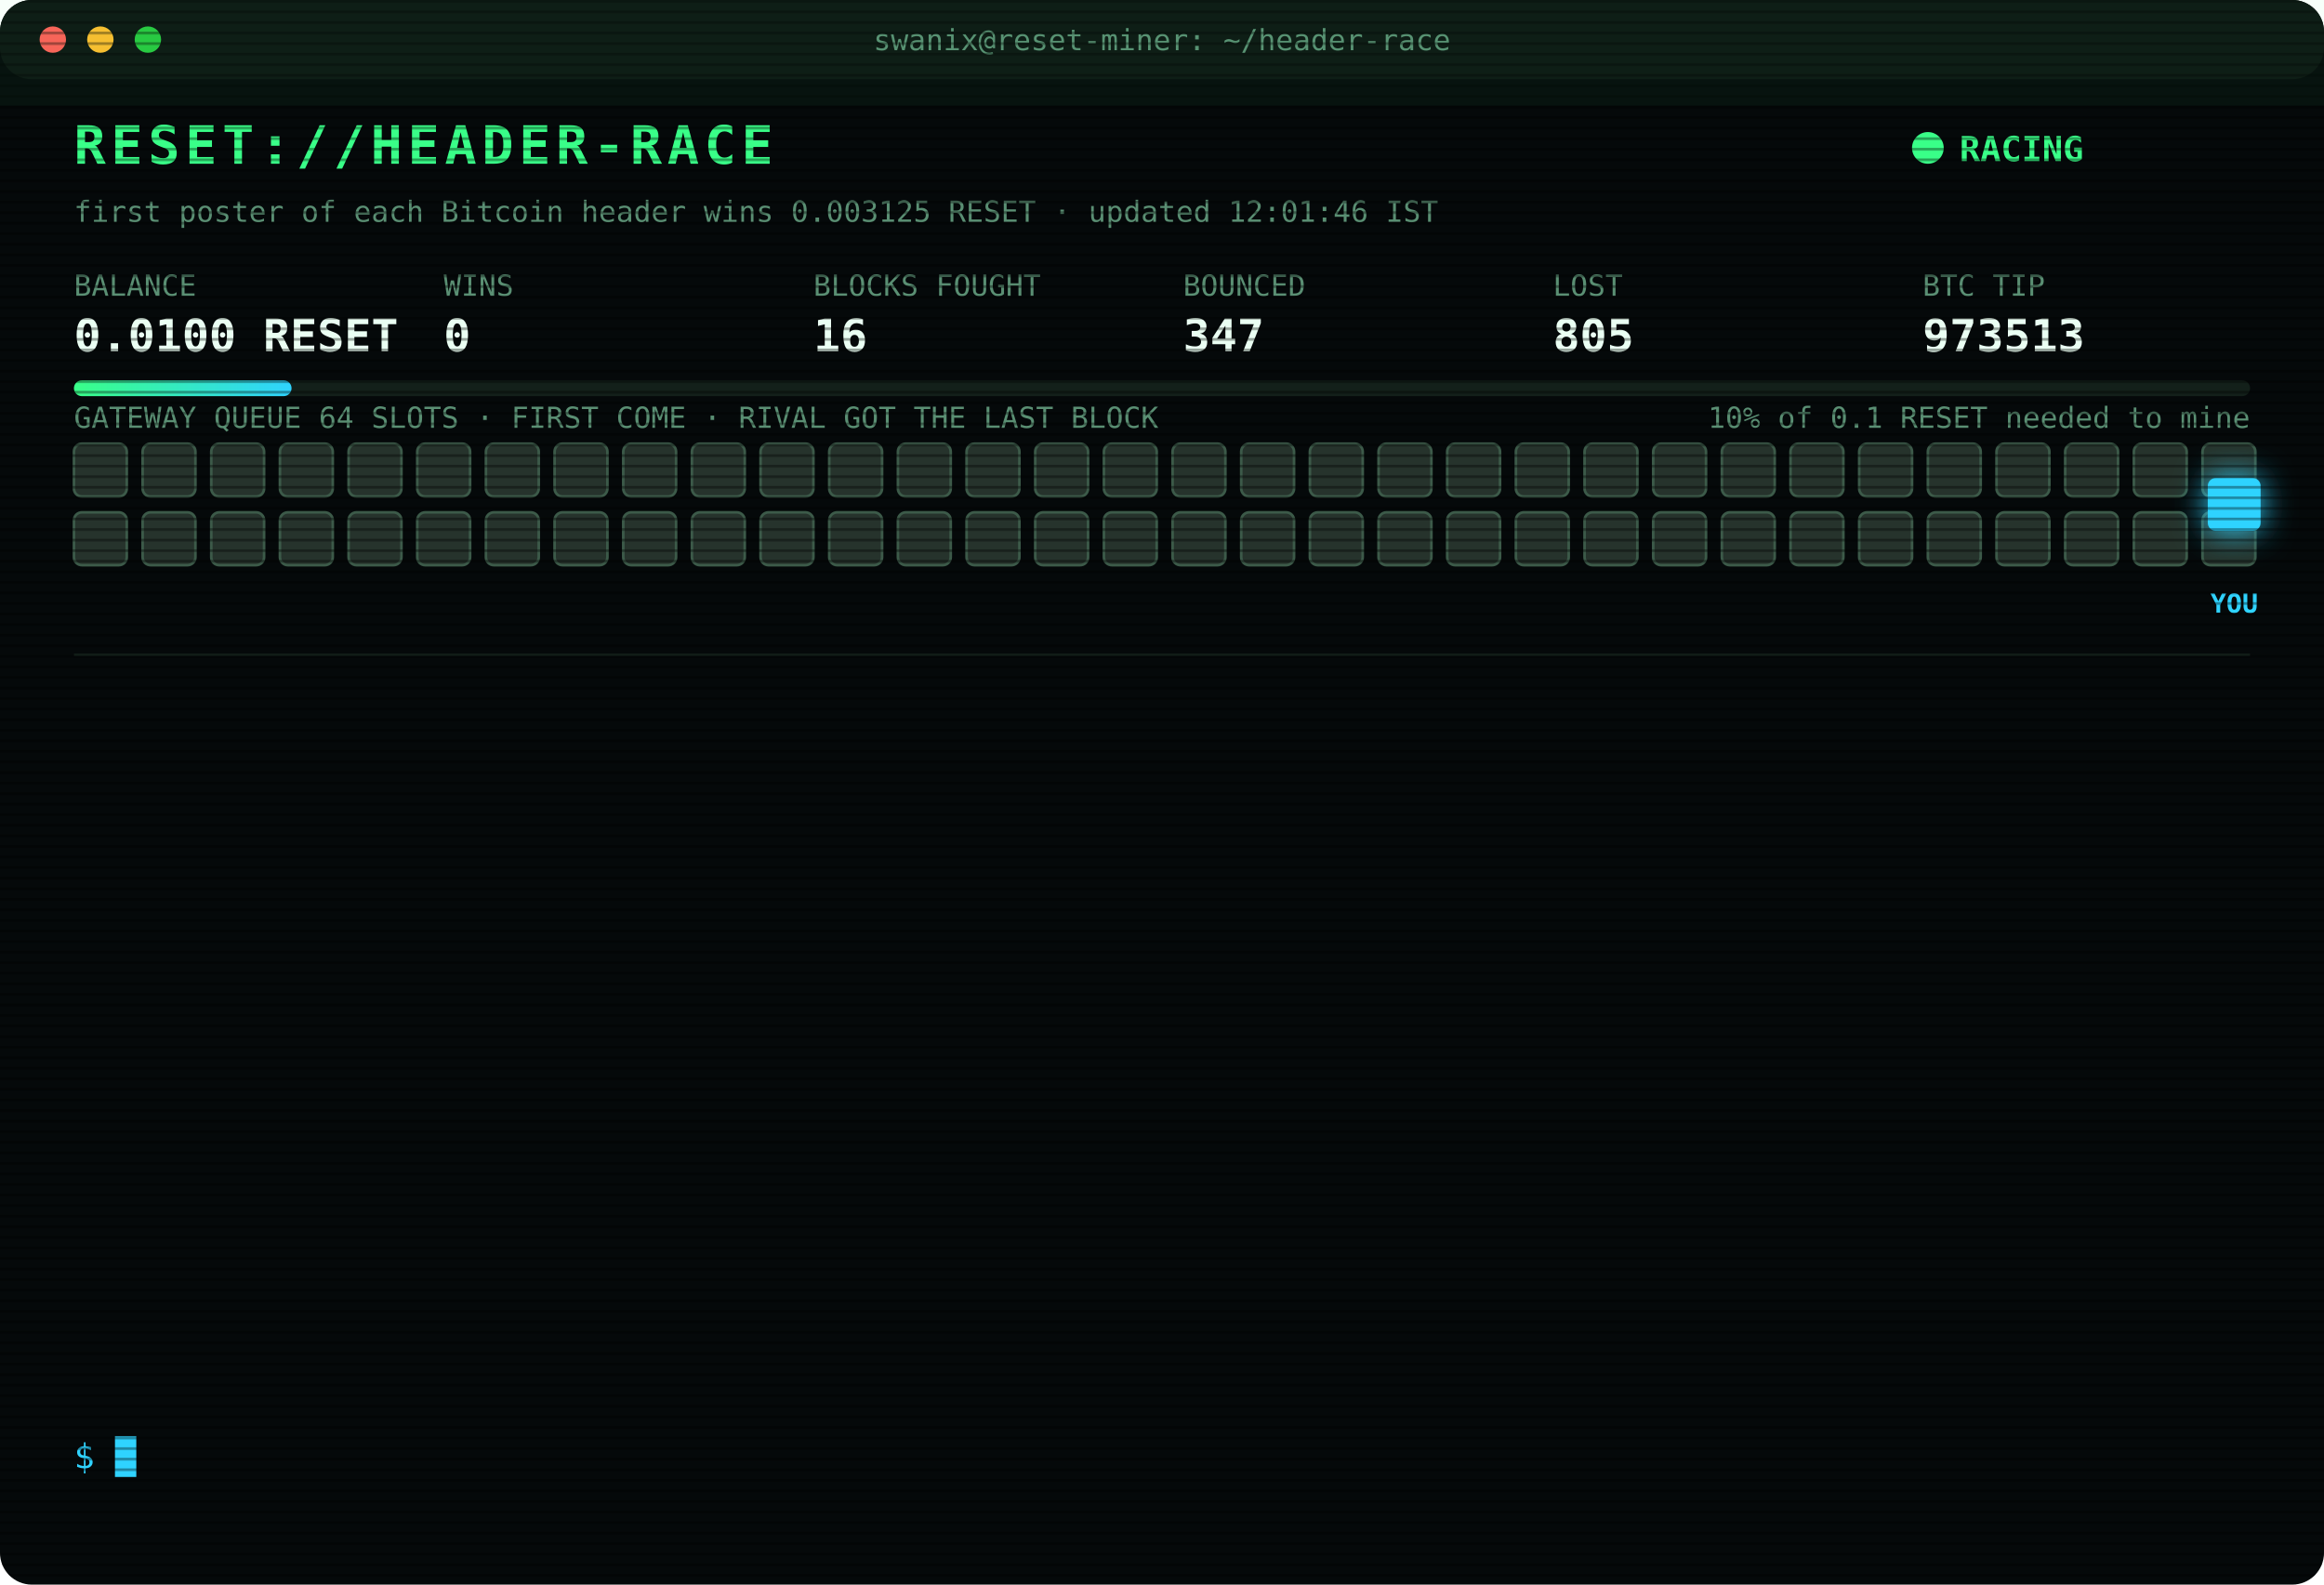
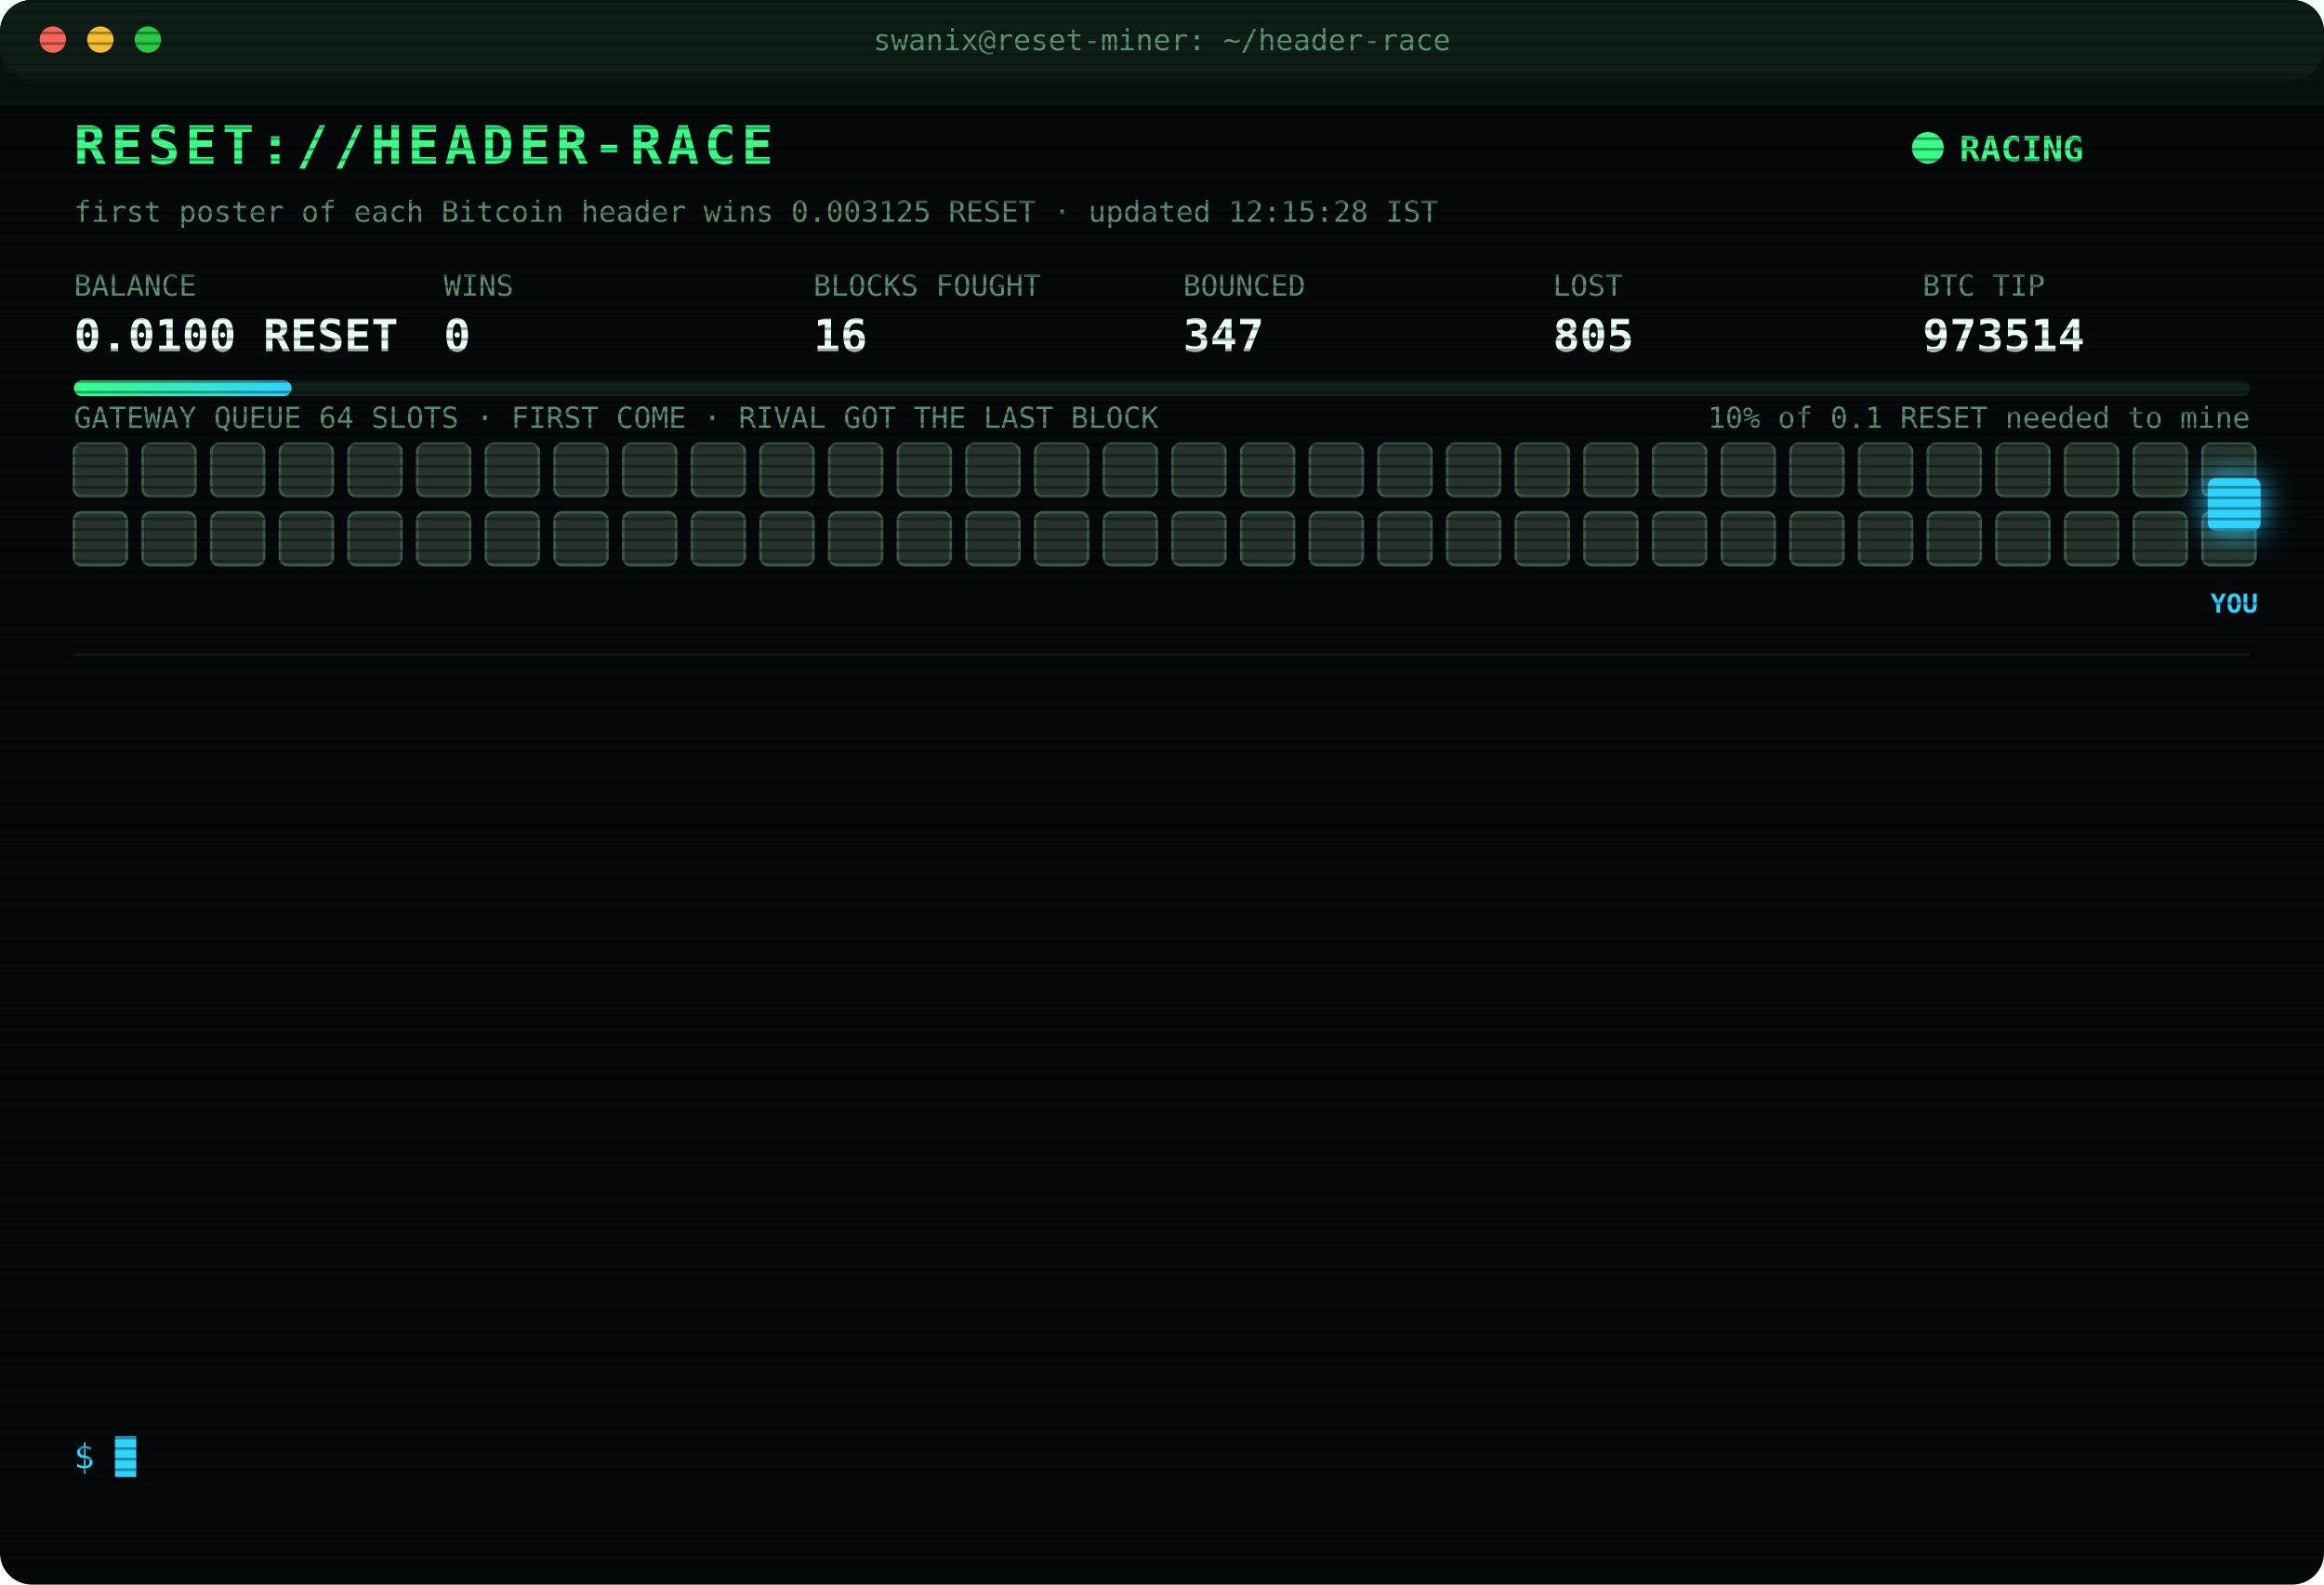
<svg xmlns="http://www.w3.org/2000/svg" width="880" height="600" viewBox="0 0 880 600" font-family="ui-monospace,SFMono-Regular,Menlo,Consolas,monospace">
  <style>
text{font-size:13px;fill:#7CFFB2}
.title{font-size:20px;font-weight:700;fill:#39FF88;letter-spacing:2px;animation:glitch 3s infinite steps(1)}
.sub{fill:#2fd3ff}.k{fill:#5a8f73;font-size:11px}.v{font-size:17px;font-weight:700;fill:#eafff3}
.ts{fill:#3f6b56}.boot{fill:#2fd3ff}.dim{fill:#5a8f73}.bad{fill:#ff4d6d}.warn{fill:#ffd23f}.mag{fill:#ff5cf0}.win{fill:#39FF88;font-weight:700}
.tag{font-size:10px;fill:#2fd3ff;font-weight:700}
.rival{fill:#26332c;stroke:#3c5a49;animation:jam 1.2s infinite alternate}
.idle{fill:#141c18;stroke:#22302a;animation:breathe 4s infinite}
.me{fill:#2fd3ff;filter:drop-shadow(0 0 6px #2fd3ff)}
.hover{animation:nudge 1.1s infinite ease-in-out}.bounce{animation:kick 1.4s infinite}
.ln{opacity:0;animation:in .4s forwards}
.cur{animation:blink 1s infinite steps(1)}
.scan{animation:scan 6s infinite linear}
.led{animation:blink 1.4s infinite}
@keyframes in{from{opacity:0;transform:translateX(-6px)}to{opacity:1;transform:none}}
@keyframes blink{50%{opacity:0}}
@keyframes jam{to{fill:#33463b}}
@keyframes breathe{50%{opacity:.4}}
@keyframes nudge{50%{transform:translateX(-10px)}}
@keyframes kick{0%,100%{transform:none}30%{transform:translateX(-14px)}55%{transform:translateX(10px) translateY(-6px)}}
@keyframes glitch{0%,92%{transform:none}93%{transform:translateX(2px);fill:#ff4d6d}95%{transform:translateX(-2px);fill:#2fd3ff}97%{transform:none}}
@keyframes scan{from{transform:translateY(-40px)}to{transform:translateY(600px)}}
</style>
  <defs>
    <pattern id="sl" width="4" height="4" patternUnits="userSpaceOnUse">
      <rect width="4" height="1" fill="#000" opacity=".35" />
    </pattern>
    <linearGradient id="bar">
      <stop offset="0" stop-color="#39FF88" />
      <stop offset="1" stop-color="#2fd3ff" />
    </linearGradient>
  </defs>
  <rect width="880" height="600" rx="12" fill="#05090a" />
  <rect width="880" height="30" rx="12" fill="#0d1512" />
  <circle cx="20" cy="15" r="5" fill="#ff5f57" />
  <circle cx="38" cy="15" r="5" fill="#febc2e" />
  <circle cx="56" cy="15" r="5" fill="#28c840" />
  <text x="440" y="19" text-anchor="middle" class="k">swanix@reset-miner: ~/header-race</text>
  <text x="28" y="62" class="title">RESET://HEADER-RACE</text>
  <circle class="led" cx="730" cy="56" r="6" fill="#39FF88" />
  <text x="742" y="61" class="win">RACING</text>
-   <text x="28" y="84" class="k">first poster of each Bitcoin header wins 0.003125 RESET · updated 12:01:46 IST</text>
+   <text x="28" y="84" class="k">first poster of each Bitcoin header wins 0.003125 RESET · updated 12:15:28 IST</text>
  <text x="28" y="112" class="k">BALANCE</text>
  <text x="28" y="133" class="v">0.0100 RESET</text>
  <text x="168" y="112" class="k">WINS</text>
  <text x="168" y="133" class="v">0</text>
  <text x="308" y="112" class="k">BLOCKS FOUGHT</text>
  <text x="308" y="133" class="v">16</text>
  <text x="448" y="112" class="k">BOUNCED</text>
  <text x="448" y="133" class="v">347</text>
  <text x="588" y="112" class="k">LOST</text>
  <text x="588" y="133" class="v">805</text>
  <text x="728" y="112" class="k">BTC TIP</text>
-   <text x="728" y="133" class="v">973513</text>
+   <text x="728" y="133" class="v">973514</text>
  <rect x="28" y="144" width="824" height="6" rx="3" fill="#13201a" />
  <rect x="28" y="144" width="82.4" height="6" rx="3" fill="url(#bar)" />
  <text x="852" y="162" text-anchor="end" class="k">10% of 0.1 RESET needed to mine</text>
  <text x="28" y="162" class="k">GATEWAY QUEUE 64 SLOTS · FIRST COME · RIVAL GOT THE LAST BLOCK</text>
  <rect class="rival" x="28" y="168" width="20" height="20" rx="3" style="animation-delay:0.00s" />
  <rect class="rival" x="54" y="168" width="20" height="20" rx="3" style="animation-delay:0.05s" />
  <rect class="rival" x="80" y="168" width="20" height="20" rx="3" style="animation-delay:0.10s" />
  <rect class="rival" x="106" y="168" width="20" height="20" rx="3" style="animation-delay:0.15s" />
  <rect class="rival" x="132" y="168" width="20" height="20" rx="3" style="animation-delay:0.20s" />
  <rect class="rival" x="158" y="168" width="20" height="20" rx="3" style="animation-delay:0.25s" />
  <rect class="rival" x="184" y="168" width="20" height="20" rx="3" style="animation-delay:0.30s" />
  <rect class="rival" x="210" y="168" width="20" height="20" rx="3" style="animation-delay:0.35s" />
  <rect class="rival" x="236" y="168" width="20" height="20" rx="3" style="animation-delay:0.40s" />
  <rect class="rival" x="262" y="168" width="20" height="20" rx="3" style="animation-delay:0.45s" />
  <rect class="rival" x="288" y="168" width="20" height="20" rx="3" style="animation-delay:0.50s" />
  <rect class="rival" x="314" y="168" width="20" height="20" rx="3" style="animation-delay:0.55s" />
  <rect class="rival" x="340" y="168" width="20" height="20" rx="3" style="animation-delay:0.60s" />
  <rect class="rival" x="366" y="168" width="20" height="20" rx="3" style="animation-delay:0.65s" />
  <rect class="rival" x="392" y="168" width="20" height="20" rx="3" style="animation-delay:0.70s" />
  <rect class="rival" x="418" y="168" width="20" height="20" rx="3" style="animation-delay:0.75s" />
  <rect class="rival" x="444" y="168" width="20" height="20" rx="3" style="animation-delay:0.80s" />
  <rect class="rival" x="470" y="168" width="20" height="20" rx="3" style="animation-delay:0.85s" />
  <rect class="rival" x="496" y="168" width="20" height="20" rx="3" style="animation-delay:0.90s" />
  <rect class="rival" x="522" y="168" width="20" height="20" rx="3" style="animation-delay:0.95s" />
  <rect class="rival" x="548" y="168" width="20" height="20" rx="3" style="animation-delay:1.00s" />
  <rect class="rival" x="574" y="168" width="20" height="20" rx="3" style="animation-delay:1.05s" />
  <rect class="rival" x="600" y="168" width="20" height="20" rx="3" style="animation-delay:1.10s" />
  <rect class="rival" x="626" y="168" width="20" height="20" rx="3" style="animation-delay:1.15s" />
  <rect class="rival" x="652" y="168" width="20" height="20" rx="3" style="animation-delay:1.20s" />
  <rect class="rival" x="678" y="168" width="20" height="20" rx="3" style="animation-delay:1.25s" />
  <rect class="rival" x="704" y="168" width="20" height="20" rx="3" style="animation-delay:1.30s" />
  <rect class="rival" x="730" y="168" width="20" height="20" rx="3" style="animation-delay:1.35s" />
  <rect class="rival" x="756" y="168" width="20" height="20" rx="3" style="animation-delay:1.40s" />
  <rect class="rival" x="782" y="168" width="20" height="20" rx="3" style="animation-delay:1.45s" />
  <rect class="rival" x="808" y="168" width="20" height="20" rx="3" style="animation-delay:1.50s" />
  <rect class="rival" x="834" y="168" width="20" height="20" rx="3" style="animation-delay:1.55s" />
  <rect class="rival" x="28" y="194" width="20" height="20" rx="3" style="animation-delay:1.60s" />
  <rect class="rival" x="54" y="194" width="20" height="20" rx="3" style="animation-delay:1.65s" />
  <rect class="rival" x="80" y="194" width="20" height="20" rx="3" style="animation-delay:1.70s" />
  <rect class="rival" x="106" y="194" width="20" height="20" rx="3" style="animation-delay:1.75s" />
  <rect class="rival" x="132" y="194" width="20" height="20" rx="3" style="animation-delay:1.80s" />
  <rect class="rival" x="158" y="194" width="20" height="20" rx="3" style="animation-delay:1.85s" />
  <rect class="rival" x="184" y="194" width="20" height="20" rx="3" style="animation-delay:1.90s" />
  <rect class="rival" x="210" y="194" width="20" height="20" rx="3" style="animation-delay:1.95s" />
  <rect class="rival" x="236" y="194" width="20" height="20" rx="3" style="animation-delay:2.00s" />
  <rect class="rival" x="262" y="194" width="20" height="20" rx="3" style="animation-delay:2.05s" />
  <rect class="rival" x="288" y="194" width="20" height="20" rx="3" style="animation-delay:2.10s" />
  <rect class="rival" x="314" y="194" width="20" height="20" rx="3" style="animation-delay:2.15s" />
  <rect class="rival" x="340" y="194" width="20" height="20" rx="3" style="animation-delay:2.20s" />
  <rect class="rival" x="366" y="194" width="20" height="20" rx="3" style="animation-delay:2.25s" />
  <rect class="rival" x="392" y="194" width="20" height="20" rx="3" style="animation-delay:2.30s" />
  <rect class="rival" x="418" y="194" width="20" height="20" rx="3" style="animation-delay:2.35s" />
  <rect class="rival" x="444" y="194" width="20" height="20" rx="3" style="animation-delay:2.40s" />
  <rect class="rival" x="470" y="194" width="20" height="20" rx="3" style="animation-delay:2.45s" />
  <rect class="rival" x="496" y="194" width="20" height="20" rx="3" style="animation-delay:2.50s" />
  <rect class="rival" x="522" y="194" width="20" height="20" rx="3" style="animation-delay:2.55s" />
  <rect class="rival" x="548" y="194" width="20" height="20" rx="3" style="animation-delay:2.60s" />
  <rect class="rival" x="574" y="194" width="20" height="20" rx="3" style="animation-delay:2.65s" />
  <rect class="rival" x="600" y="194" width="20" height="20" rx="3" style="animation-delay:2.70s" />
  <rect class="rival" x="626" y="194" width="20" height="20" rx="3" style="animation-delay:2.75s" />
  <rect class="rival" x="652" y="194" width="20" height="20" rx="3" style="animation-delay:2.80s" />
  <rect class="rival" x="678" y="194" width="20" height="20" rx="3" style="animation-delay:2.85s" />
  <rect class="rival" x="704" y="194" width="20" height="20" rx="3" style="animation-delay:2.90s" />
  <rect class="rival" x="730" y="194" width="20" height="20" rx="3" style="animation-delay:2.95s" />
  <rect class="rival" x="756" y="194" width="20" height="20" rx="3" style="animation-delay:3.00s" />
  <rect class="rival" x="782" y="194" width="20" height="20" rx="3" style="animation-delay:3.05s" />
  <rect class="rival" x="808" y="194" width="20" height="20" rx="3" style="animation-delay:3.10s" />
  <rect class="rival" x="834" y="194" width="20" height="20" rx="3" style="animation-delay:3.15s" />
  <g class="hover">
    <rect class="me" x="836" y="181" width="20" height="20" rx="3" />
    <text class="tag" x="846" y="232" text-anchor="middle">YOU</text>
  </g>
  <line x1="28" x2="852" y1="248" y2="248" stroke="#13201a" />
  <g class="ln" style="animation-delay:0.40s">
    <text x="28" y="270" class="ts">10:28:28</text>
    <text x="104" y="270" class="bad">[GATEWAY DOWN] no response · 1849ms</text>
  </g>
  <g class="ln" style="animation-delay:0.65s">
    <text x="28" y="292" class="ts">10:28:29</text>
    <text x="104" y="292" class="bad">[GATEWAY DOWN] no response · 931ms</text>
  </g>
  <g class="ln" style="animation-delay:0.90s">
    <text x="28" y="314" class="ts">10:28:33</text>
    <text x="104" y="314" class="bad">[LOST] #973503 taken by a rival miner</text>
  </g>
  <g class="ln" style="animation-delay:1.15s">
    <text x="28" y="336" class="ts">10:43:46</text>
    <text x="104" y="336" class="bad">[LOST] #973504 taken by a rival miner</text>
  </g>
  <g class="ln" style="animation-delay:1.40s">
    <text x="28" y="358" class="ts">10:45:18</text>
    <text x="104" y="358" class="bad">[LOST] #973505 taken by a rival miner</text>
  </g>
  <g class="ln" style="animation-delay:1.65s">
    <text x="28" y="380" class="ts">11:00:49</text>
    <text x="104" y="380" class="bad">[LOST] #973506 taken by a rival miner</text>
  </g>
  <g class="ln" style="animation-delay:1.90s">
    <text x="28" y="402" class="ts">11:03:06</text>
    <text x="104" y="402" class="bad">[LOST] #973507 taken by a rival miner</text>
  </g>
  <g class="ln" style="animation-delay:2.15s">
    <text x="28" y="424" class="ts">11:21:45</text>
    <text x="104" y="424" class="bad">[LOST] #973508 taken by a rival miner</text>
  </g>
  <g class="ln" style="animation-delay:2.40s">
    <text x="28" y="446" class="ts">11:31:22</text>
    <text x="104" y="446" class="bad">[LOST] #973509 taken by a rival miner</text>
  </g>
  <g class="ln" style="animation-delay:2.65s">
    <text x="28" y="468" class="ts">11:38:55</text>
    <text x="104" y="468" class="bad">[LOST] #973510 taken by a rival miner</text>
  </g>
  <g class="ln" style="animation-delay:2.90s">
    <text x="28" y="490" class="ts">11:48:27</text>
    <text x="104" y="490" class="bad">[LOST] #973511 taken by a rival miner</text>
  </g>
  <g class="ln" style="animation-delay:3.15s">
    <text x="28" y="512" class="ts">11:58:29</text>
    <text x="104" y="512" class="bad">[LOST] #973512 taken by a rival miner</text>
  </g>
  <g class="ln" style="animation-delay:3.40s">
    <text x="28" y="534" class="ts">12:01:46</text>
    <text x="104" y="534" class="bad">[LOST] #973513 taken by a rival miner</text>
  </g>
  <text x="28" y="556" class="sub">$ <tspan class="cur">█</tspan>
  </text>
  <rect width="880" height="600" rx="12" fill="url(#sl)" pointer-events="none" />
  <rect class="scan" width="880" height="40" fill="#39FF88" opacity=".04" />
</svg>
